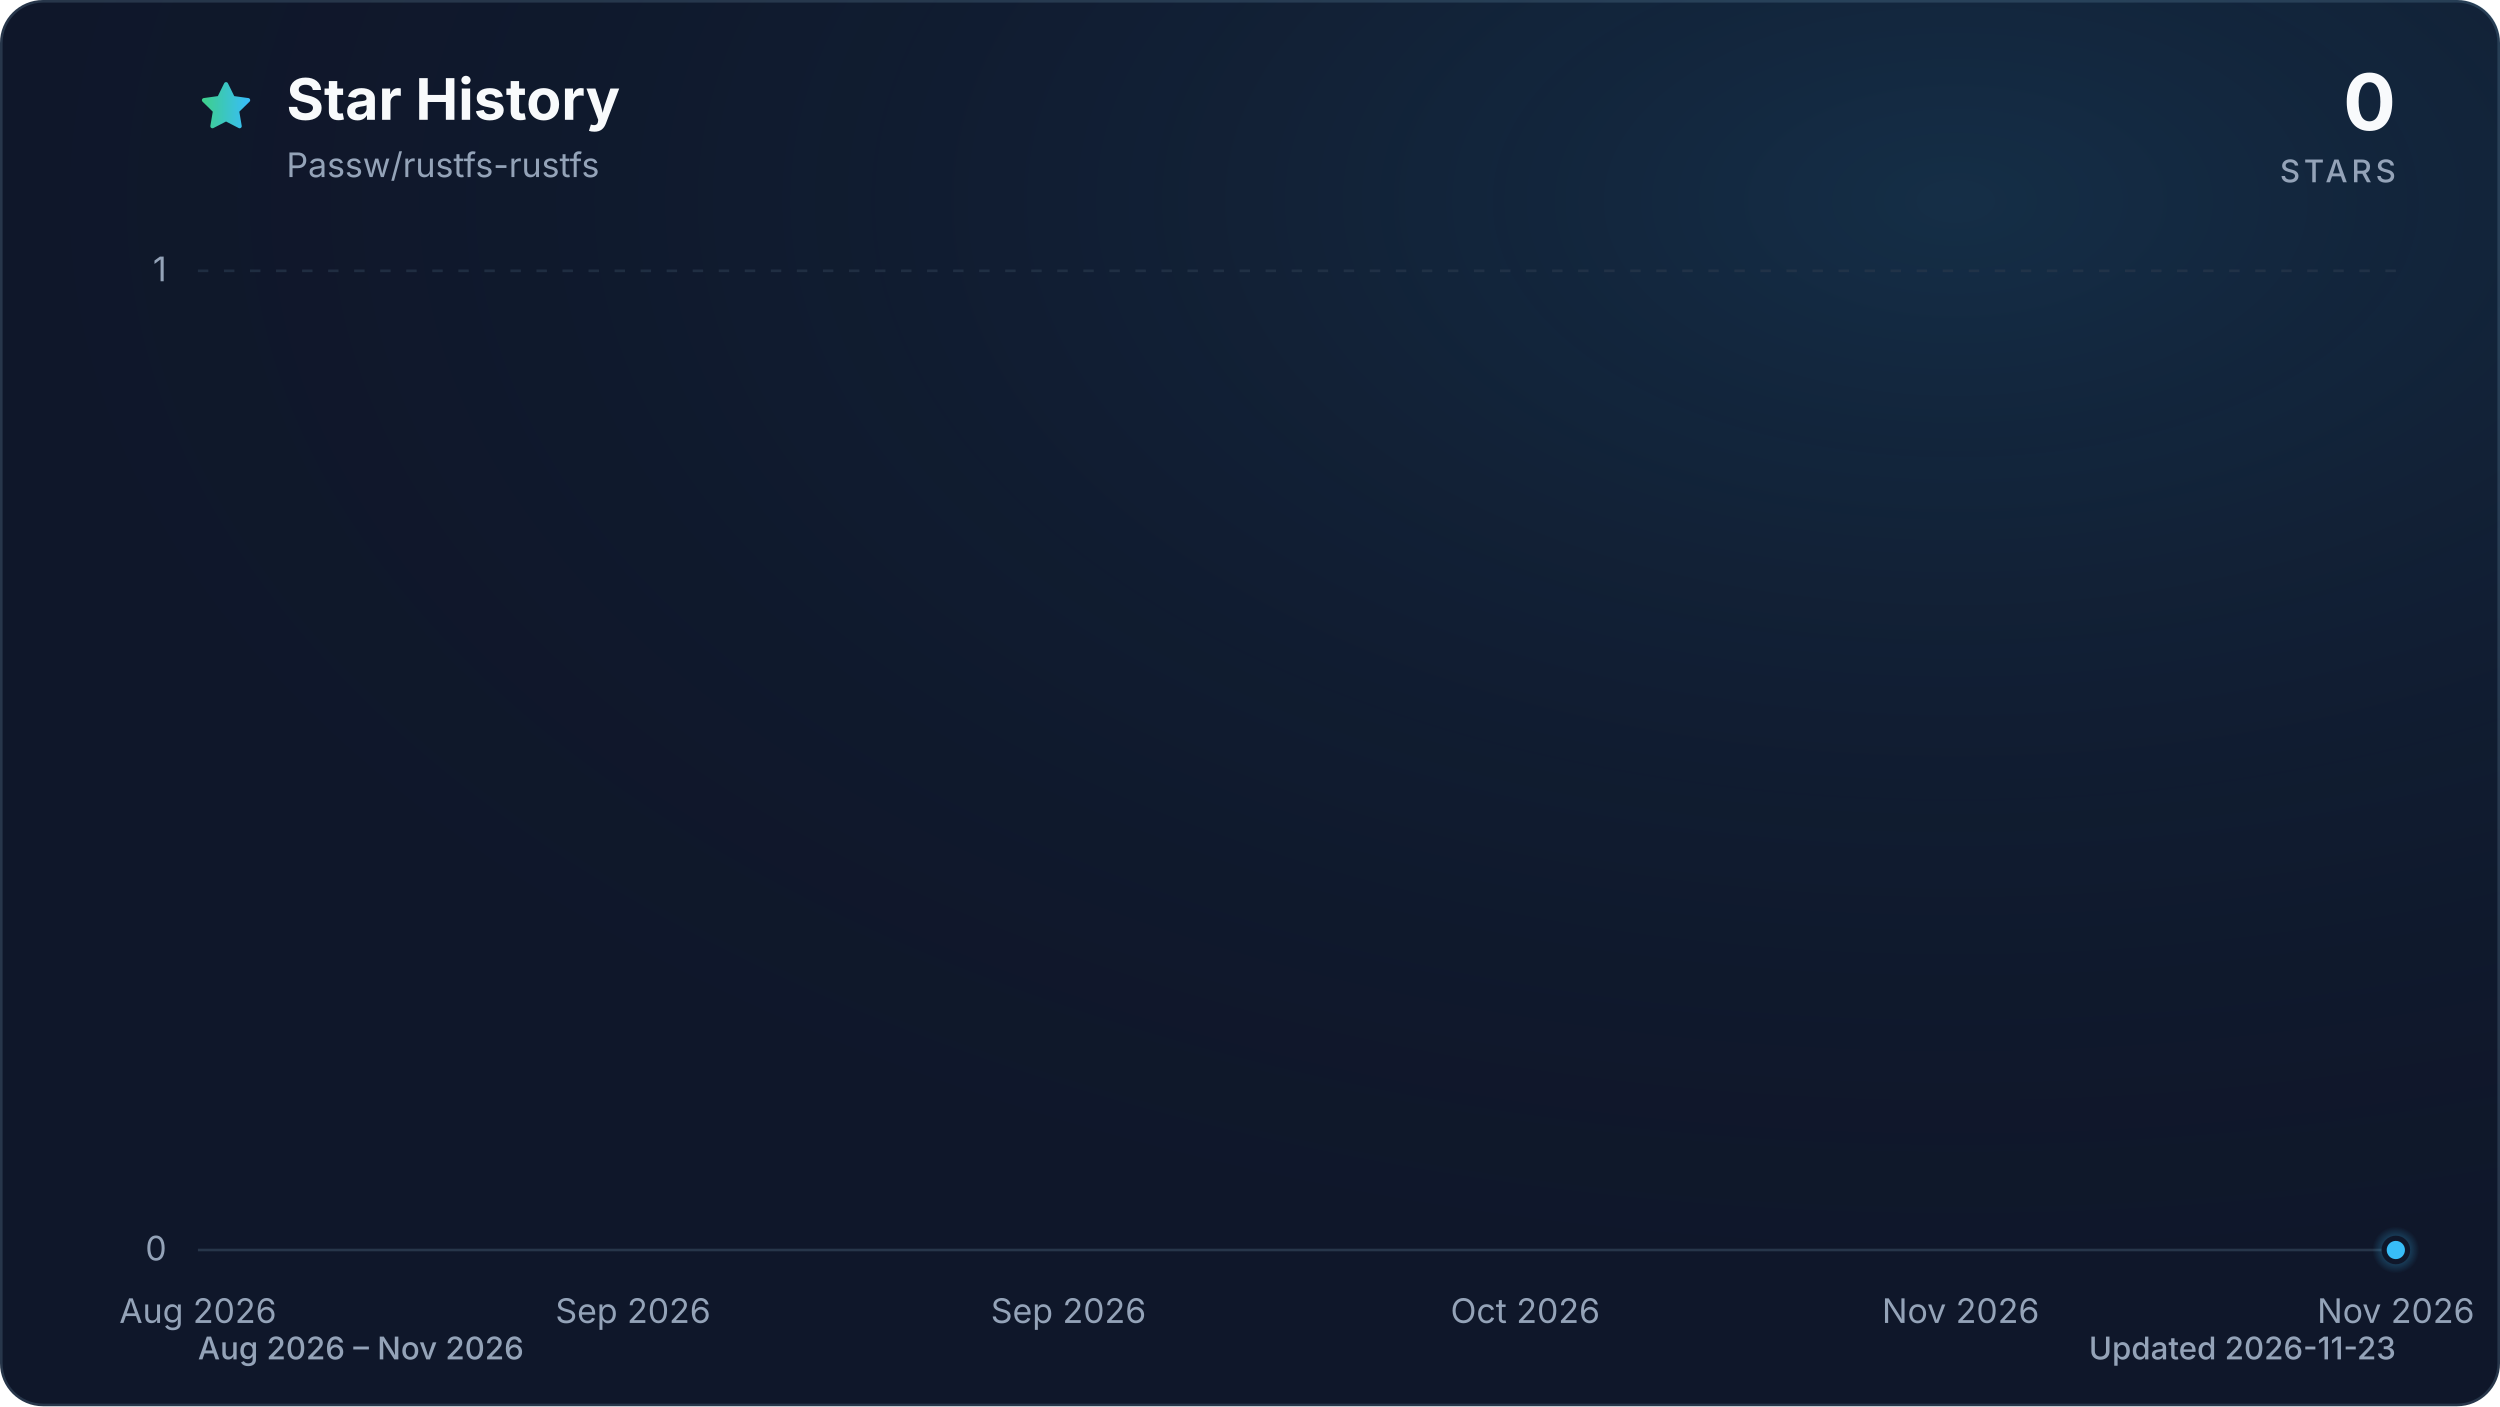
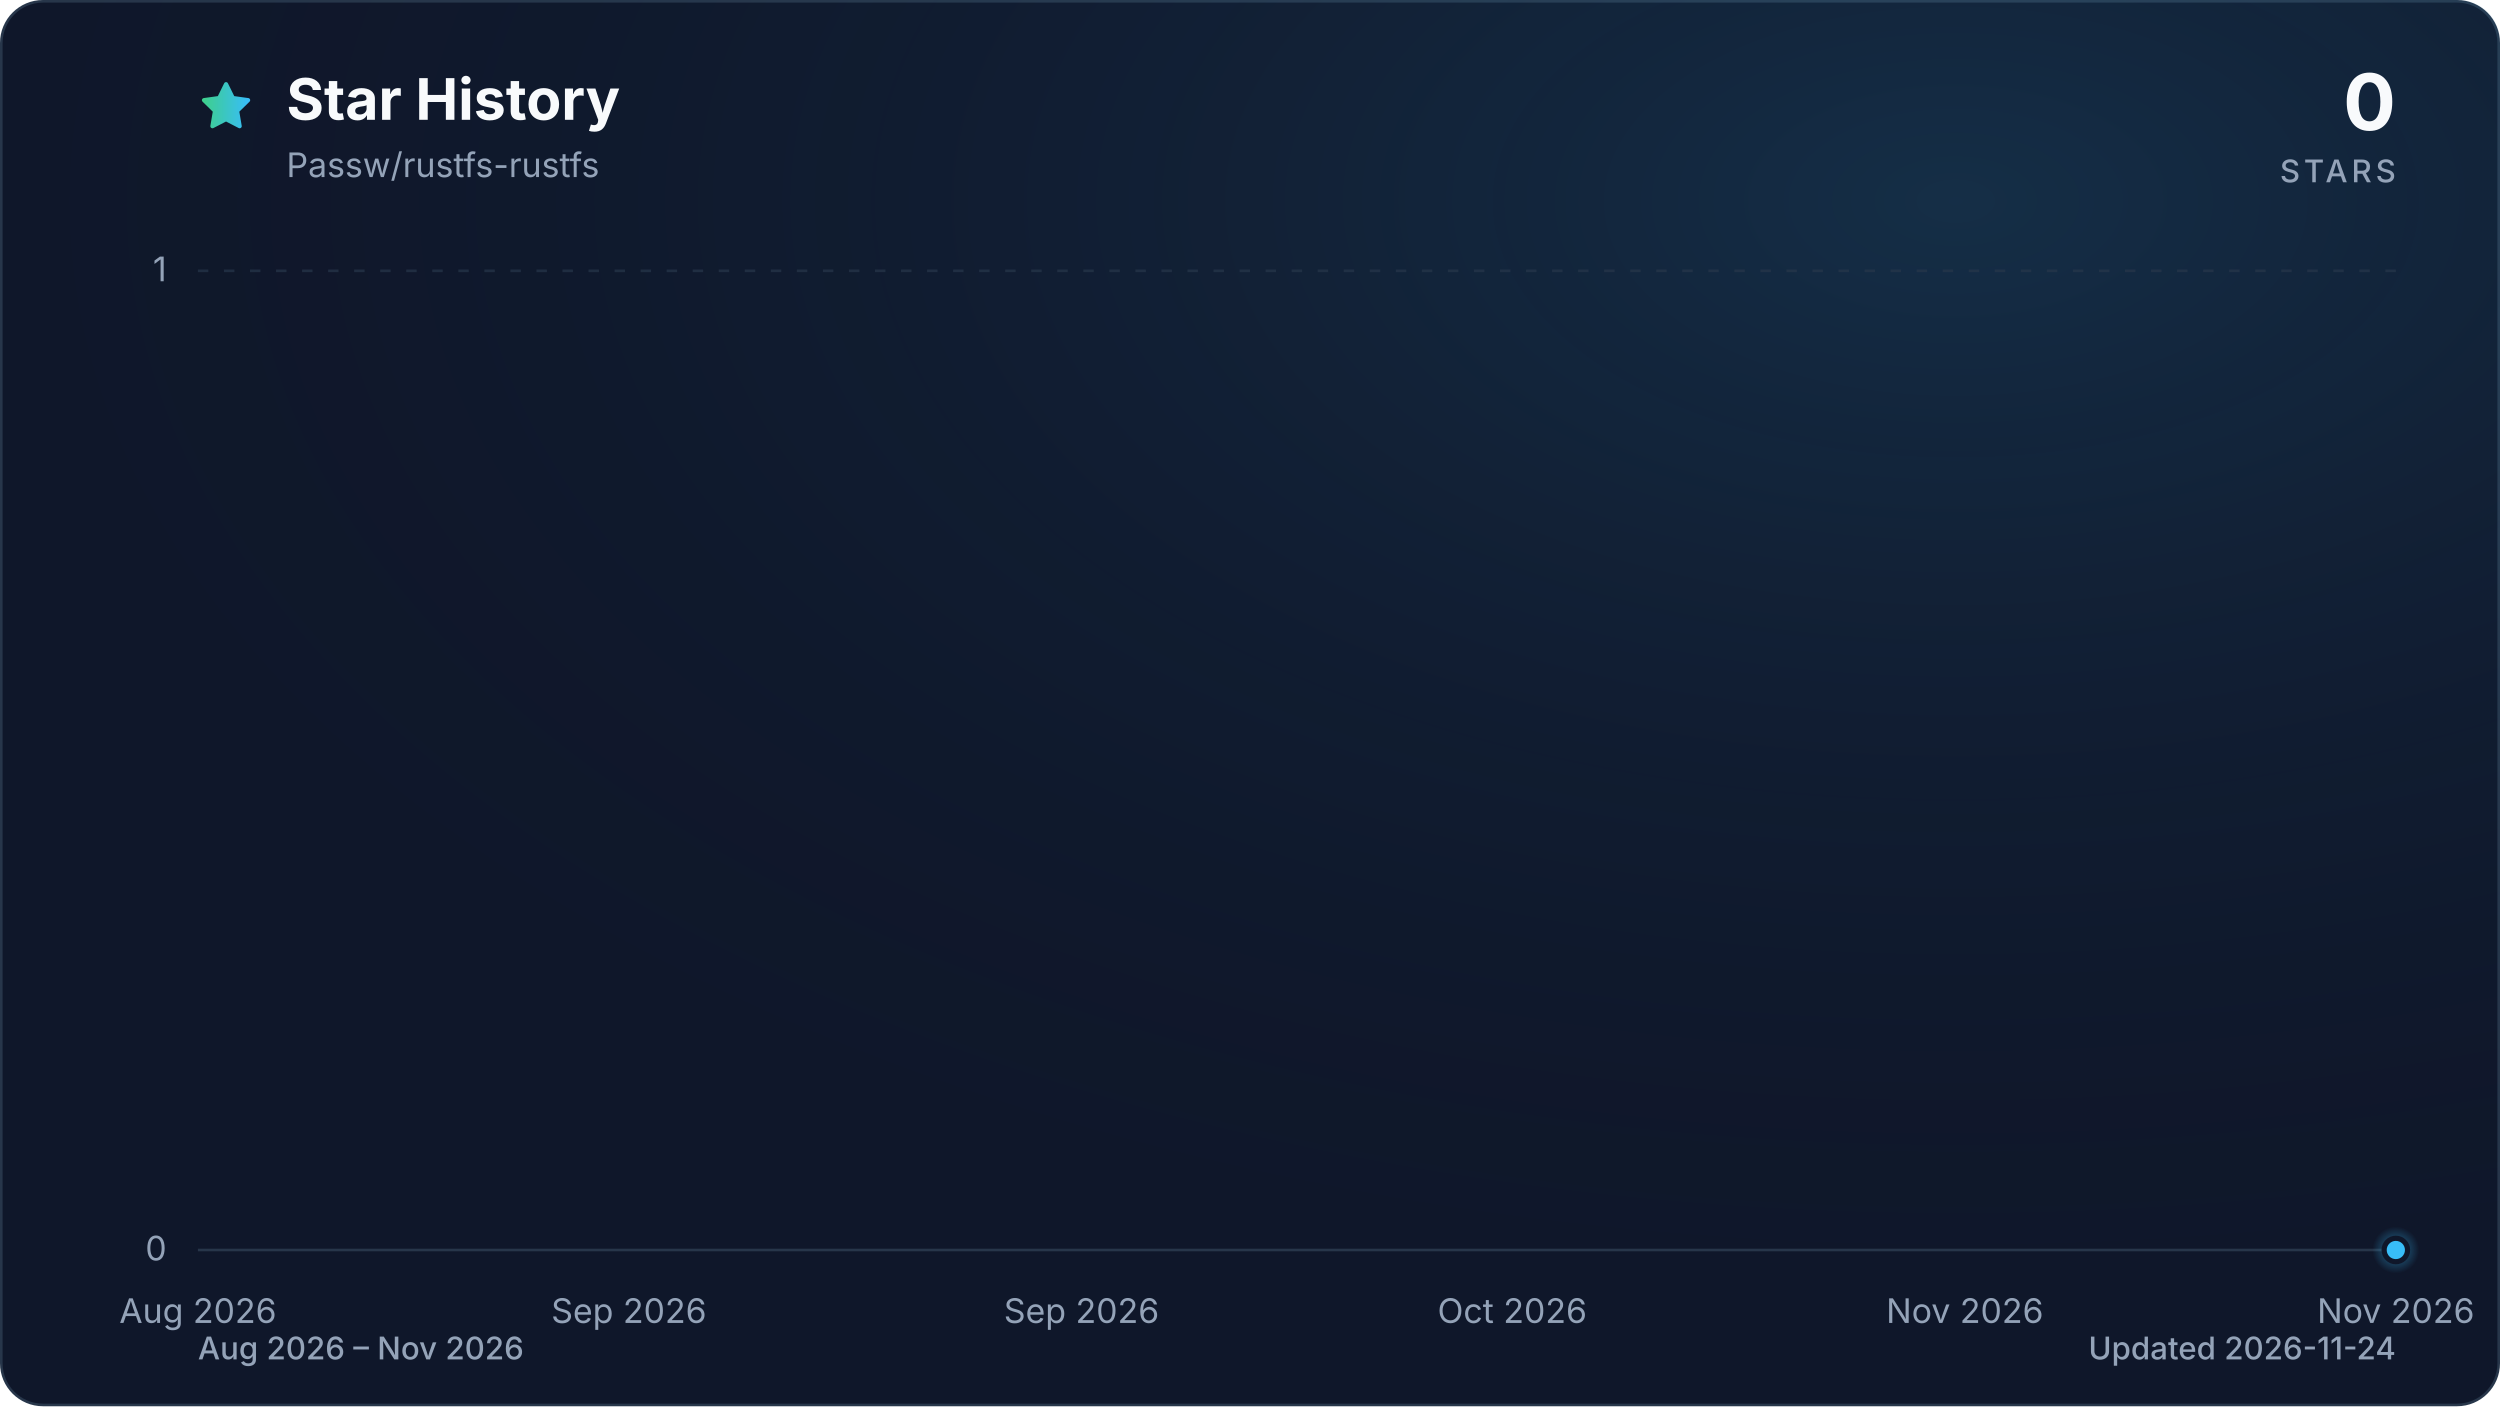
<svg xmlns="http://www.w3.org/2000/svg" viewBox="0 0 960 540" role="img" aria-labelledby="title description" data-style="gradient" data-variant="glow" data-animated="true">
  <defs>
    <linearGradient id="trend" x1="0" y1="0" x2="1" y2="0">
      <stop offset="0%" stop-color="#3ecf8e" />
      <stop offset="100%" stop-color="#38bdf8" />
    </linearGradient>
    <linearGradient id="area" x1="0" y1="0" x2="0" y2="1">
      <stop offset="0%" stop-color="#3ecf8e" stop-opacity="0.30" />
      <stop offset="55%" stop-color="#38bdf8" stop-opacity="0.10" />
      <stop offset="100%" stop-color="#38bdf8" stop-opacity="0.01" />
    </linearGradient>
    <radialGradient id="marker-halo" cx="50%" cy="50%" r="50%">
      <stop offset="0%" stop-color="#38bdf8" stop-opacity="0.55" />
      <stop offset="100%" stop-color="#38bdf8" stop-opacity="0" />
    </radialGradient>
    <radialGradient id="surface-glow" cx="78%" cy="14%" r="80%">
      <stop offset="0%" stop-color="#38bdf8" stop-opacity="0.14" />
      <stop offset="100%" stop-color="#0f172a" stop-opacity="0" />
    </radialGradient>
    <filter id="trend-glow" x="-20%" y="-20%" width="140%" height="140%">
      <feGaussianBlur stdDeviation="7" />
    </filter>
  </defs>
  <style>
.trend-enter{transform-box:fill-box;transform-origin:center;animation:trend-enter 520ms cubic-bezier(0.16,1,0.3,1)}
.marker-enter{transform-box:fill-box;transform-origin:center;animation:marker-enter 320ms cubic-bezier(0.16,1,0.3,1) 200ms both}
.marker-pulse{transform-box:fill-box;transform-origin:center;animation:marker-pulse 2.6s ease-out infinite}
@keyframes trend-enter{from{opacity:.35;transform:translateY(10px)}to{opacity:1;transform:translateY(0)}}
@keyframes marker-enter{from{opacity:0;transform:scale(.4)}to{opacity:1;transform:scale(1)}}
@keyframes marker-pulse{0%{opacity:.5;transform:scale(.7)}70%,100%{opacity:0;transform:scale(2.1)}}
@media (prefers-reduced-motion:reduce){.trend-enter,.marker-enter,.marker-pulse{animation:none!important}}
@media (prefers-reduced-motion:reduce){.marker-pulse{opacity:0}}
</style>
  <rect x="0.5" y="0.5" width="959" height="539" fill="#0f172a" stroke="#27364a" stroke-width="1" rx="16" />
  <rect width="960" height="540" fill="url(#surface-glow)" rx="16" />
  <path d="M12 2.6l2.9 5.9 6.5.9-4.7 4.6 1.1 6.5-5.8-3-5.8 3 1.1-6.5-4.7-4.6 6.5-.9L12 2.6Z" transform="translate(76 30) scale(.9)" fill="url(#trend)" stroke="url(#trend)" stroke-width="1.8" stroke-linejoin="round" aria-hidden="true" />
  <text x="110" y="46" fill="#f8fafc" font-family="ui-sans-serif, system-ui, -apple-system, BlinkMacSystemFont, 'Segoe UI', sans-serif" font-size="22" font-weight="700">Star History</text>
  <text x="110" y="68" fill="#94a3b8" font-family="ui-sans-serif, system-ui, -apple-system, BlinkMacSystemFont, 'Segoe UI', sans-serif" font-size="13">Passw/rustfs-rustfs</text>
  <text x="920" y="50" fill="#f8fafc" font-family="ui-sans-serif, system-ui, -apple-system, BlinkMacSystemFont, 'Segoe UI', sans-serif" font-size="30" font-weight="700" text-anchor="end">0</text>
  <text x="920" y="70" fill="#94a3b8" font-family="ui-sans-serif, system-ui, -apple-system, BlinkMacSystemFont, 'Segoe UI', sans-serif" font-size="12" font-weight="500" letter-spacing="1.5" text-anchor="end">STARS</text>
  <line x1="76" y1="480.0" x2="920" y2="480.0" stroke="#27364a" stroke-width="1" stroke-dasharray="0" opacity="1" />
  <text x="64" y="484.0" fill="#94a3b8" font-family="ui-sans-serif, system-ui, -apple-system, BlinkMacSystemFont, 'Segoe UI', sans-serif" font-size="13" text-anchor="end">0</text>
  <line x1="76" y1="104.0" x2="920" y2="104.0" stroke="#27364a" stroke-width="1" stroke-dasharray="4 6" opacity="0.7" />
  <text x="64" y="108.0" fill="#94a3b8" font-family="ui-sans-serif, system-ui, -apple-system, BlinkMacSystemFont, 'Segoe UI', sans-serif" font-size="13" text-anchor="end">1</text>
  <text x="76.0" y="508" fill="#94a3b8" font-family="ui-sans-serif, system-ui, -apple-system, BlinkMacSystemFont, 'Segoe UI', sans-serif" font-size="13" text-anchor="middle">Aug 2026</text>
-   <text x="243.1" y="508" fill="#94a3b8" font-family="ui-sans-serif, system-ui, -apple-system, BlinkMacSystemFont, 'Segoe UI', sans-serif" font-size="13" text-anchor="middle">Sep 2026</text>
-   <text x="410.3" y="508" fill="#94a3b8" font-family="ui-sans-serif, system-ui, -apple-system, BlinkMacSystemFont, 'Segoe UI', sans-serif" font-size="13" text-anchor="middle">Sep 2026</text>
-   <text x="585.7" y="508" fill="#94a3b8" font-family="ui-sans-serif, system-ui, -apple-system, BlinkMacSystemFont, 'Segoe UI', sans-serif" font-size="13" text-anchor="middle">Oct 2026</text>
-   <text x="752.9" y="508" fill="#94a3b8" font-family="ui-sans-serif, system-ui, -apple-system, BlinkMacSystemFont, 'Segoe UI', sans-serif" font-size="13" text-anchor="middle">Nov 2026</text>
+   <text x="241.5" y="508" fill="#94a3b8" font-family="ui-sans-serif, system-ui, -apple-system, BlinkMacSystemFont, 'Segoe UI', sans-serif" font-size="13" text-anchor="middle">Sep 2026</text>
+   <text x="415.3" y="508" fill="#94a3b8" font-family="ui-sans-serif, system-ui, -apple-system, BlinkMacSystemFont, 'Segoe UI', sans-serif" font-size="13" text-anchor="middle">Sep 2026</text>
+   <text x="580.7" y="508" fill="#94a3b8" font-family="ui-sans-serif, system-ui, -apple-system, BlinkMacSystemFont, 'Segoe UI', sans-serif" font-size="13" text-anchor="middle">Oct 2026</text>
+   <text x="754.5" y="508" fill="#94a3b8" font-family="ui-sans-serif, system-ui, -apple-system, BlinkMacSystemFont, 'Segoe UI', sans-serif" font-size="13" text-anchor="middle">Nov 2026</text>
  <text x="920.0" y="508" fill="#94a3b8" font-family="ui-sans-serif, system-ui, -apple-system, BlinkMacSystemFont, 'Segoe UI', sans-serif" font-size="13" text-anchor="middle">Nov 2026</text>
  <g class="trend-enter">
-     <path d="M 76.0 480.0 C 78.8 480.0, 81.6 480.0, 84.4 480.0 C 87.1 480.0, 89.9 480.0, 92.7 480.0 C 95.5 480.0, 98.3 480.0, 101.1 480.0 C 103.9 480.0, 106.6 480.0, 109.4 480.0 C 112.2 480.0, 115.0 480.0, 117.8 480.0 C 120.6 480.0, 123.4 480.0, 126.1 480.0 C 128.9 480.0, 131.7 480.0, 134.5 480.0 C 137.3 480.0, 140.1 480.0, 142.9 480.0 C 145.6 480.0, 148.4 480.0, 151.2 480.0 C 154.0 480.0, 156.8 480.0, 159.6 480.0 C 162.3 480.0, 165.1 480.0, 167.9 480.0 C 170.7 480.0, 173.5 480.0, 176.3 480.0 C 179.1 480.0, 181.8 480.0, 184.6 480.0 C 187.4 480.0, 190.2 480.0, 193.0 480.0 C 195.8 480.0, 198.6 480.0, 201.3 480.0 C 204.1 480.0, 206.9 480.0, 209.7 480.0 C 212.5 480.0, 215.3 480.0, 218.1 480.0 C 220.8 480.0, 223.6 480.0, 226.4 480.0 C 229.2 480.0, 232.0 480.0, 234.8 480.0 C 237.6 480.0, 240.3 480.0, 243.1 480.0 C 245.9 480.0, 248.7 480.0, 251.5 480.0 C 254.3 480.0, 257.1 480.0, 259.8 480.0 C 262.6 480.0, 265.4 480.0, 268.2 480.0 C 271.0 480.0, 273.8 480.0, 276.6 480.0 C 279.3 480.0, 282.1 480.0, 284.9 480.0 C 287.7 480.0, 290.5 480.0, 293.3 480.0 C 296.1 480.0, 298.8 480.0, 301.6 480.0 C 304.4 480.0, 307.2 480.0, 310.0 480.0 C 312.8 480.0, 315.6 480.0, 318.3 480.0 C 321.1 480.0, 323.9 480.0, 326.7 480.0 C 329.5 480.0, 332.3 480.0, 335.0 480.0 C 337.8 480.0, 340.6 480.0, 343.4 480.0 C 346.2 480.0, 349.0 480.0, 351.8 480.0 C 354.5 480.0, 357.3 480.0, 360.1 480.0 C 362.9 480.0, 365.7 480.0, 368.5 480.0 C 371.3 480.0, 374.0 480.0, 376.8 480.0 C 379.6 480.0, 382.4 480.0, 385.2 480.0 C 388.0 480.0, 390.8 480.0, 393.5 480.0 C 396.3 480.0, 399.1 480.0, 401.9 480.0 C 404.7 480.0, 407.5 480.0, 410.3 480.0 C 413.0 480.0, 415.8 480.0, 418.6 480.0 C 421.4 480.0, 424.2 480.0, 427.0 480.0 C 429.8 480.0, 432.5 480.0, 435.3 480.0 C 438.1 480.0, 440.9 480.0, 443.7 480.0 C 446.5 480.0, 449.3 480.0, 452.0 480.0 C 454.8 480.0, 457.6 480.0, 460.4 480.0 C 463.2 480.0, 466.0 480.0, 468.8 480.0 C 471.5 480.0, 474.3 480.0, 477.1 480.0 C 479.9 480.0, 482.7 480.0, 485.5 480.0 C 488.3 480.0, 491.0 480.0, 493.8 480.0 C 496.6 480.0, 499.4 480.0, 502.2 480.0 C 505.0 480.0, 507.7 480.0, 510.5 480.0 C 513.3 480.0, 516.1 480.0, 518.9 480.0 C 521.7 480.0, 524.5 480.0, 527.2 480.0 C 530.0 480.0, 532.8 480.0, 535.6 480.0 C 538.4 480.0, 541.2 480.0, 544.0 480.0 C 546.7 480.0, 549.5 480.0, 552.3 480.0 C 555.1 480.0, 557.9 480.0, 560.7 480.0 C 563.5 480.0, 566.2 480.0, 569.0 480.0 C 571.8 480.0, 574.6 480.0, 577.4 480.0 C 580.2 480.0, 583.0 480.0, 585.7 480.0 C 588.5 480.0, 591.3 480.0, 594.1 480.0 C 596.9 480.0, 599.7 480.0, 602.5 480.0 C 605.2 480.0, 608.0 480.0, 610.8 480.0 C 613.6 480.0, 616.4 480.0, 619.2 480.0 C 622.0 480.0, 624.7 480.0, 627.5 480.0 C 630.3 480.0, 633.1 480.0, 635.9 480.0 C 638.7 480.0, 641.5 480.0, 644.2 480.0 C 647.0 480.0, 649.8 480.0, 652.6 480.0 C 655.4 480.0, 658.2 480.0, 661.0 480.0 C 663.7 480.0, 666.5 480.0, 669.3 480.0 C 672.1 480.0, 674.9 480.0, 677.7 480.0 C 680.4 480.0, 683.2 480.0, 686.0 480.0 C 688.8 480.0, 691.6 480.0, 694.4 480.0 C 697.2 480.0, 699.9 480.0, 702.7 480.0 C 705.5 480.0, 708.3 480.0, 711.1 480.0 C 713.9 480.0, 716.7 480.0, 719.4 480.0 C 722.2 480.0, 725.0 480.0, 727.8 480.0 C 730.6 480.0, 733.4 480.0, 736.2 480.0 C 738.9 480.0, 741.7 480.0, 744.5 480.0 C 747.3 480.0, 750.1 480.0, 752.9 480.0 C 755.7 480.0, 758.4 480.0, 761.2 480.0 C 764.0 480.0, 766.8 480.0, 769.6 480.0 C 772.4 480.0, 775.2 480.0, 777.9 480.0 C 780.7 480.0, 783.5 480.0, 786.3 480.0 C 789.1 480.0, 791.9 480.0, 794.7 480.0 C 797.4 480.0, 800.2 480.0, 803.0 480.0 C 805.8 480.0, 808.6 480.0, 811.4 480.0 C 814.2 480.0, 816.9 480.0, 819.7 480.0 C 822.5 480.0, 825.3 480.0, 828.1 480.0 C 830.9 480.0, 833.7 480.0, 836.4 480.0 C 839.2 480.0, 842.0 480.0, 844.8 480.0 C 847.6 480.0, 850.4 480.0, 853.1 480.0 C 855.9 480.0, 858.7 480.0, 861.5 480.0 C 864.3 480.0, 867.1 480.0, 869.9 480.0 C 872.6 480.0, 875.4 480.0, 878.2 480.0 C 881.0 480.0, 883.8 480.0, 886.6 480.0 C 889.4 480.0, 892.1 480.0, 894.9 480.0 C 897.7 480.0, 900.5 480.0, 903.3 480.0 C 906.1 480.0, 908.9 480.0, 911.6 480.0 C 914.4 480.0, 917.2 480.0, 920.0 480.0 L 920.0 480.0 L 76.0 480.0 Z" fill="url(#area)" />
-     <path d="M 76.0 480.0 C 78.8 480.0, 81.6 480.0, 84.4 480.0 C 87.1 480.0, 89.9 480.0, 92.7 480.0 C 95.5 480.0, 98.3 480.0, 101.1 480.0 C 103.9 480.0, 106.6 480.0, 109.4 480.0 C 112.2 480.0, 115.0 480.0, 117.8 480.0 C 120.6 480.0, 123.4 480.0, 126.1 480.0 C 128.9 480.0, 131.7 480.0, 134.5 480.0 C 137.3 480.0, 140.1 480.0, 142.9 480.0 C 145.6 480.0, 148.4 480.0, 151.2 480.0 C 154.0 480.0, 156.8 480.0, 159.6 480.0 C 162.3 480.0, 165.1 480.0, 167.9 480.0 C 170.7 480.0, 173.5 480.0, 176.3 480.0 C 179.1 480.0, 181.8 480.0, 184.6 480.0 C 187.4 480.0, 190.2 480.0, 193.0 480.0 C 195.8 480.0, 198.6 480.0, 201.3 480.0 C 204.1 480.0, 206.9 480.0, 209.7 480.0 C 212.5 480.0, 215.3 480.0, 218.1 480.0 C 220.8 480.0, 223.6 480.0, 226.4 480.0 C 229.2 480.0, 232.0 480.0, 234.8 480.0 C 237.6 480.0, 240.3 480.0, 243.1 480.0 C 245.9 480.0, 248.7 480.0, 251.5 480.0 C 254.3 480.0, 257.1 480.0, 259.8 480.0 C 262.6 480.0, 265.4 480.0, 268.2 480.0 C 271.0 480.0, 273.8 480.0, 276.6 480.0 C 279.3 480.0, 282.1 480.0, 284.9 480.0 C 287.7 480.0, 290.5 480.0, 293.3 480.0 C 296.1 480.0, 298.8 480.0, 301.6 480.0 C 304.4 480.0, 307.2 480.0, 310.0 480.0 C 312.8 480.0, 315.6 480.0, 318.3 480.0 C 321.1 480.0, 323.9 480.0, 326.7 480.0 C 329.5 480.0, 332.3 480.0, 335.0 480.0 C 337.8 480.0, 340.6 480.0, 343.4 480.0 C 346.2 480.0, 349.0 480.0, 351.8 480.0 C 354.5 480.0, 357.3 480.0, 360.1 480.0 C 362.9 480.0, 365.7 480.0, 368.5 480.0 C 371.3 480.0, 374.0 480.0, 376.8 480.0 C 379.6 480.0, 382.4 480.0, 385.2 480.0 C 388.0 480.0, 390.8 480.0, 393.5 480.0 C 396.3 480.0, 399.1 480.0, 401.9 480.0 C 404.7 480.0, 407.5 480.0, 410.3 480.0 C 413.0 480.0, 415.8 480.0, 418.6 480.0 C 421.4 480.0, 424.2 480.0, 427.0 480.0 C 429.8 480.0, 432.5 480.0, 435.3 480.0 C 438.1 480.0, 440.9 480.0, 443.7 480.0 C 446.5 480.0, 449.3 480.0, 452.0 480.0 C 454.8 480.0, 457.6 480.0, 460.4 480.0 C 463.2 480.0, 466.0 480.0, 468.8 480.0 C 471.5 480.0, 474.3 480.0, 477.1 480.0 C 479.9 480.0, 482.7 480.0, 485.5 480.0 C 488.3 480.0, 491.0 480.0, 493.8 480.0 C 496.6 480.0, 499.4 480.0, 502.2 480.0 C 505.0 480.0, 507.7 480.0, 510.5 480.0 C 513.3 480.0, 516.1 480.0, 518.9 480.0 C 521.7 480.0, 524.5 480.0, 527.2 480.0 C 530.0 480.0, 532.8 480.0, 535.6 480.0 C 538.4 480.0, 541.2 480.0, 544.0 480.0 C 546.7 480.0, 549.5 480.0, 552.3 480.0 C 555.1 480.0, 557.9 480.0, 560.7 480.0 C 563.5 480.0, 566.2 480.0, 569.0 480.0 C 571.8 480.0, 574.6 480.0, 577.4 480.0 C 580.2 480.0, 583.0 480.0, 585.7 480.0 C 588.5 480.0, 591.3 480.0, 594.1 480.0 C 596.9 480.0, 599.7 480.0, 602.5 480.0 C 605.2 480.0, 608.0 480.0, 610.8 480.0 C 613.6 480.0, 616.4 480.0, 619.2 480.0 C 622.0 480.0, 624.7 480.0, 627.5 480.0 C 630.3 480.0, 633.1 480.0, 635.9 480.0 C 638.7 480.0, 641.5 480.0, 644.2 480.0 C 647.0 480.0, 649.8 480.0, 652.6 480.0 C 655.4 480.0, 658.2 480.0, 661.0 480.0 C 663.7 480.0, 666.5 480.0, 669.3 480.0 C 672.1 480.0, 674.9 480.0, 677.7 480.0 C 680.4 480.0, 683.2 480.0, 686.0 480.0 C 688.8 480.0, 691.6 480.0, 694.4 480.0 C 697.2 480.0, 699.9 480.0, 702.7 480.0 C 705.5 480.0, 708.3 480.0, 711.1 480.0 C 713.9 480.0, 716.7 480.0, 719.4 480.0 C 722.2 480.0, 725.0 480.0, 727.8 480.0 C 730.6 480.0, 733.4 480.0, 736.2 480.0 C 738.9 480.0, 741.7 480.0, 744.5 480.0 C 747.3 480.0, 750.1 480.0, 752.9 480.0 C 755.7 480.0, 758.4 480.0, 761.2 480.0 C 764.0 480.0, 766.8 480.0, 769.6 480.0 C 772.4 480.0, 775.2 480.0, 777.9 480.0 C 780.7 480.0, 783.5 480.0, 786.3 480.0 C 789.1 480.0, 791.9 480.0, 794.7 480.0 C 797.4 480.0, 800.2 480.0, 803.0 480.0 C 805.8 480.0, 808.6 480.0, 811.4 480.0 C 814.2 480.0, 816.9 480.0, 819.7 480.0 C 822.5 480.0, 825.3 480.0, 828.1 480.0 C 830.9 480.0, 833.7 480.0, 836.4 480.0 C 839.2 480.0, 842.0 480.0, 844.8 480.0 C 847.6 480.0, 850.4 480.0, 853.1 480.0 C 855.9 480.0, 858.7 480.0, 861.5 480.0 C 864.3 480.0, 867.1 480.0, 869.9 480.0 C 872.6 480.0, 875.4 480.0, 878.2 480.0 C 881.0 480.0, 883.8 480.0, 886.6 480.0 C 889.4 480.0, 892.1 480.0, 894.9 480.0 C 897.7 480.0, 900.5 480.0, 903.3 480.0 C 906.1 480.0, 908.9 480.0, 911.6 480.0 C 914.4 480.0, 917.2 480.0, 920.0 480.0" fill="none" stroke="url(#trend)" stroke-width="12" stroke-linecap="round" stroke-linejoin="round" opacity="0.16" filter="url(#trend-glow)" />
-     <path d="M 76.0 480.0 C 78.8 480.0, 81.6 480.0, 84.4 480.0 C 87.1 480.0, 89.9 480.0, 92.7 480.0 C 95.5 480.0, 98.3 480.0, 101.1 480.0 C 103.9 480.0, 106.6 480.0, 109.4 480.0 C 112.2 480.0, 115.0 480.0, 117.8 480.0 C 120.6 480.0, 123.4 480.0, 126.1 480.0 C 128.9 480.0, 131.7 480.0, 134.5 480.0 C 137.3 480.0, 140.1 480.0, 142.9 480.0 C 145.6 480.0, 148.4 480.0, 151.2 480.0 C 154.0 480.0, 156.8 480.0, 159.6 480.0 C 162.3 480.0, 165.1 480.0, 167.9 480.0 C 170.7 480.0, 173.5 480.0, 176.3 480.0 C 179.1 480.0, 181.8 480.0, 184.6 480.0 C 187.4 480.0, 190.2 480.0, 193.0 480.0 C 195.8 480.0, 198.6 480.0, 201.3 480.0 C 204.1 480.0, 206.9 480.0, 209.7 480.0 C 212.5 480.0, 215.3 480.0, 218.1 480.0 C 220.8 480.0, 223.6 480.0, 226.4 480.0 C 229.2 480.0, 232.0 480.0, 234.8 480.0 C 237.6 480.0, 240.3 480.0, 243.1 480.0 C 245.9 480.0, 248.7 480.0, 251.5 480.0 C 254.3 480.0, 257.1 480.0, 259.8 480.0 C 262.6 480.0, 265.4 480.0, 268.2 480.0 C 271.0 480.0, 273.8 480.0, 276.6 480.0 C 279.3 480.0, 282.1 480.0, 284.9 480.0 C 287.7 480.0, 290.5 480.0, 293.3 480.0 C 296.1 480.0, 298.8 480.0, 301.6 480.0 C 304.4 480.0, 307.2 480.0, 310.0 480.0 C 312.8 480.0, 315.6 480.0, 318.3 480.0 C 321.1 480.0, 323.9 480.0, 326.7 480.0 C 329.5 480.0, 332.3 480.0, 335.0 480.0 C 337.8 480.0, 340.6 480.0, 343.4 480.0 C 346.2 480.0, 349.0 480.0, 351.8 480.0 C 354.5 480.0, 357.3 480.0, 360.1 480.0 C 362.9 480.0, 365.7 480.0, 368.5 480.0 C 371.3 480.0, 374.0 480.0, 376.8 480.0 C 379.6 480.0, 382.4 480.0, 385.2 480.0 C 388.0 480.0, 390.8 480.0, 393.5 480.0 C 396.3 480.0, 399.1 480.0, 401.9 480.0 C 404.7 480.0, 407.5 480.0, 410.3 480.0 C 413.0 480.0, 415.8 480.0, 418.6 480.0 C 421.4 480.0, 424.2 480.0, 427.0 480.0 C 429.8 480.0, 432.5 480.0, 435.3 480.0 C 438.1 480.0, 440.9 480.0, 443.7 480.0 C 446.5 480.0, 449.3 480.0, 452.0 480.0 C 454.8 480.0, 457.6 480.0, 460.4 480.0 C 463.2 480.0, 466.0 480.0, 468.8 480.0 C 471.5 480.0, 474.3 480.0, 477.1 480.0 C 479.9 480.0, 482.7 480.0, 485.5 480.0 C 488.3 480.0, 491.0 480.0, 493.8 480.0 C 496.6 480.0, 499.4 480.0, 502.2 480.0 C 505.0 480.0, 507.7 480.0, 510.5 480.0 C 513.3 480.0, 516.1 480.0, 518.9 480.0 C 521.7 480.0, 524.5 480.0, 527.2 480.0 C 530.0 480.0, 532.8 480.0, 535.6 480.0 C 538.4 480.0, 541.2 480.0, 544.0 480.0 C 546.7 480.0, 549.5 480.0, 552.3 480.0 C 555.1 480.0, 557.9 480.0, 560.7 480.0 C 563.5 480.0, 566.2 480.0, 569.0 480.0 C 571.8 480.0, 574.6 480.0, 577.4 480.0 C 580.2 480.0, 583.0 480.0, 585.7 480.0 C 588.5 480.0, 591.3 480.0, 594.1 480.0 C 596.9 480.0, 599.7 480.0, 602.5 480.0 C 605.2 480.0, 608.0 480.0, 610.8 480.0 C 613.6 480.0, 616.4 480.0, 619.2 480.0 C 622.0 480.0, 624.7 480.0, 627.5 480.0 C 630.3 480.0, 633.1 480.0, 635.9 480.0 C 638.7 480.0, 641.5 480.0, 644.2 480.0 C 647.0 480.0, 649.8 480.0, 652.6 480.0 C 655.4 480.0, 658.2 480.0, 661.0 480.0 C 663.7 480.0, 666.5 480.0, 669.3 480.0 C 672.1 480.0, 674.9 480.0, 677.7 480.0 C 680.4 480.0, 683.2 480.0, 686.0 480.0 C 688.8 480.0, 691.6 480.0, 694.4 480.0 C 697.2 480.0, 699.9 480.0, 702.7 480.0 C 705.5 480.0, 708.3 480.0, 711.1 480.0 C 713.9 480.0, 716.7 480.0, 719.4 480.0 C 722.2 480.0, 725.0 480.0, 727.8 480.0 C 730.6 480.0, 733.4 480.0, 736.2 480.0 C 738.9 480.0, 741.7 480.0, 744.5 480.0 C 747.3 480.0, 750.1 480.0, 752.9 480.0 C 755.7 480.0, 758.4 480.0, 761.2 480.0 C 764.0 480.0, 766.8 480.0, 769.6 480.0 C 772.4 480.0, 775.2 480.0, 777.9 480.0 C 780.7 480.0, 783.5 480.0, 786.3 480.0 C 789.1 480.0, 791.9 480.0, 794.7 480.0 C 797.4 480.0, 800.2 480.0, 803.0 480.0 C 805.8 480.0, 808.6 480.0, 811.4 480.0 C 814.2 480.0, 816.9 480.0, 819.7 480.0 C 822.5 480.0, 825.3 480.0, 828.1 480.0 C 830.9 480.0, 833.7 480.0, 836.4 480.0 C 839.2 480.0, 842.0 480.0, 844.8 480.0 C 847.6 480.0, 850.4 480.0, 853.1 480.0 C 855.9 480.0, 858.7 480.0, 861.5 480.0 C 864.3 480.0, 867.1 480.0, 869.9 480.0 C 872.6 480.0, 875.4 480.0, 878.2 480.0 C 881.0 480.0, 883.8 480.0, 886.6 480.0 C 889.4 480.0, 892.1 480.0, 894.9 480.0 C 897.7 480.0, 900.5 480.0, 903.3 480.0 C 906.1 480.0, 908.9 480.0, 911.6 480.0 C 914.4 480.0, 917.2 480.0, 920.0 480.0" fill="none" stroke="url(#trend)" stroke-width="3" stroke-linecap="round" stroke-linejoin="round" />
+     <path d="M 76.0 480.0 C 78.8 480.0, 81.5 480.0, 84.3 480.0 C 87.0 480.0, 89.8 480.0, 92.5 480.0 C 95.3 480.0, 98.1 480.0, 100.8 480.0 C 103.6 480.0, 106.3 480.0, 109.1 480.0 C 111.9 480.0, 114.6 480.0, 117.4 480.0 C 120.1 480.0, 122.9 480.0, 125.6 480.0 C 128.4 480.0, 131.2 480.0, 133.9 480.0 C 136.7 480.0, 139.4 480.0, 142.2 480.0 C 145.0 480.0, 147.7 480.0, 150.5 480.0 C 153.2 480.0, 156.0 480.0, 158.7 480.0 C 161.5 480.0, 164.3 480.0, 167.0 480.0 C 169.8 480.0, 172.5 480.0, 175.3 480.0 C 178.1 480.0, 180.8 480.0, 183.6 480.0 C 186.3 480.0, 189.1 480.0, 191.8 480.0 C 194.6 480.0, 197.4 480.0, 200.1 480.0 C 202.9 480.0, 205.6 480.0, 208.4 480.0 C 211.2 480.0, 213.9 480.0, 216.7 480.0 C 219.4 480.0, 222.2 480.0, 224.9 480.0 C 227.7 480.0, 230.5 480.0, 233.2 480.0 C 236.0 480.0, 238.7 480.0, 241.5 480.0 C 244.2 480.0, 247.0 480.0, 249.8 480.0 C 252.5 480.0, 255.3 480.0, 258.0 480.0 C 260.8 480.0, 263.6 480.0, 266.3 480.0 C 269.1 480.0, 271.8 480.0, 274.6 480.0 C 277.3 480.0, 280.1 480.0, 282.9 480.0 C 285.6 480.0, 288.4 480.0, 291.1 480.0 C 293.9 480.0, 296.7 480.0, 299.4 480.0 C 302.2 480.0, 304.9 480.0, 307.7 480.0 C 310.4 480.0, 313.2 480.0, 316.0 480.0 C 318.7 480.0, 321.5 480.0, 324.2 480.0 C 327.0 480.0, 329.8 480.0, 332.5 480.0 C 335.3 480.0, 338.0 480.0, 340.8 480.0 C 343.5 480.0, 346.3 480.0, 349.1 480.0 C 351.8 480.0, 354.6 480.0, 357.3 480.0 C 360.1 480.0, 362.8 480.0, 365.6 480.0 C 368.4 480.0, 371.1 480.0, 373.9 480.0 C 376.6 480.0, 379.4 480.0, 382.2 480.0 C 384.9 480.0, 387.7 480.0, 390.4 480.0 C 393.2 480.0, 395.9 480.0, 398.7 480.0 C 401.5 480.0, 404.2 480.0, 407.0 480.0 C 409.7 480.0, 412.5 480.0, 415.3 480.0 C 418.0 480.0, 420.8 480.0, 423.5 480.0 C 426.3 480.0, 429.0 480.0, 431.8 480.0 C 434.6 480.0, 437.3 480.0, 440.1 480.0 C 442.8 480.0, 445.6 480.0, 448.4 480.0 C 451.1 480.0, 453.9 480.0, 456.6 480.0 C 459.4 480.0, 462.1 480.0, 464.9 480.0 C 467.7 480.0, 470.4 480.0, 473.2 480.0 C 475.9 480.0, 478.7 480.0, 481.5 480.0 C 484.2 480.0, 487.0 480.0, 489.7 480.0 C 492.5 480.0, 495.2 480.0, 498.0 480.0 C 500.8 480.0, 503.5 480.0, 506.3 480.0 C 509.0 480.0, 511.8 480.0, 514.5 480.0 C 517.3 480.0, 520.1 480.0, 522.8 480.0 C 525.6 480.0, 528.3 480.0, 531.1 480.0 C 533.9 480.0, 536.6 480.0, 539.4 480.0 C 542.1 480.0, 544.9 480.0, 547.6 480.0 C 550.4 480.0, 553.2 480.0, 555.9 480.0 C 558.7 480.0, 561.4 480.0, 564.2 480.0 C 567.0 480.0, 569.7 480.0, 572.5 480.0 C 575.2 480.0, 578.0 480.0, 580.7 480.0 C 583.5 480.0, 586.3 480.0, 589.0 480.0 C 591.8 480.0, 594.5 480.0, 597.3 480.0 C 600.1 480.0, 602.8 480.0, 605.6 480.0 C 608.3 480.0, 611.1 480.0, 613.8 480.0 C 616.6 480.0, 619.4 480.0, 622.1 480.0 C 624.9 480.0, 627.6 480.0, 630.4 480.0 C 633.2 480.0, 635.9 480.0, 638.7 480.0 C 641.4 480.0, 644.2 480.0, 646.9 480.0 C 649.7 480.0, 652.5 480.0, 655.2 480.0 C 658.0 480.0, 660.7 480.0, 663.5 480.0 C 666.2 480.0, 669.0 480.0, 671.8 480.0 C 674.5 480.0, 677.3 480.0, 680.0 480.0 C 682.8 480.0, 685.6 480.0, 688.3 480.0 C 691.1 480.0, 693.8 480.0, 696.6 480.0 C 699.3 480.0, 702.1 480.0, 704.9 480.0 C 707.6 480.0, 710.4 480.0, 713.1 480.0 C 715.9 480.0, 718.7 480.0, 721.4 480.0 C 724.2 480.0, 726.9 480.0, 729.7 480.0 C 732.4 480.0, 735.2 480.0, 738.0 480.0 C 740.7 480.0, 743.5 480.0, 746.2 480.0 C 749.0 480.0, 751.8 480.0, 754.5 480.0 C 757.3 480.0, 760.0 480.0, 762.8 480.0 C 765.5 480.0, 768.3 480.0, 771.1 480.0 C 773.8 480.0, 776.6 480.0, 779.3 480.0 C 782.1 480.0, 784.8 480.0, 787.6 480.0 C 790.4 480.0, 793.1 480.0, 795.9 480.0 C 798.6 480.0, 801.4 480.0, 804.2 480.0 C 806.9 480.0, 809.7 480.0, 812.4 480.0 C 815.2 480.0, 817.9 480.0, 820.7 480.0 C 823.5 480.0, 826.2 480.0, 829.0 480.0 C 831.7 480.0, 834.5 480.0, 837.3 480.0 C 840.0 480.0, 842.8 480.0, 845.5 480.0 C 848.3 480.0, 851.0 480.0, 853.8 480.0 C 856.6 480.0, 859.3 480.0, 862.1 480.0 C 864.8 480.0, 867.6 480.0, 870.4 480.0 C 873.1 480.0, 875.9 480.0, 878.6 480.0 C 881.4 480.0, 884.1 480.0, 886.9 480.0 C 889.7 480.0, 892.4 480.0, 895.2 480.0 C 897.9 480.0, 900.7 480.0, 903.5 480.0 C 906.2 480.0, 909.0 480.0, 911.7 480.0 C 914.5 480.0, 917.2 480.0, 920.0 480.0 L 920.0 480.0 L 76.0 480.0 Z" fill="url(#area)" />
+     <path d="M 76.0 480.0 C 78.8 480.0, 81.5 480.0, 84.3 480.0 C 87.0 480.0, 89.8 480.0, 92.5 480.0 C 95.3 480.0, 98.1 480.0, 100.8 480.0 C 103.6 480.0, 106.3 480.0, 109.1 480.0 C 111.9 480.0, 114.6 480.0, 117.4 480.0 C 120.1 480.0, 122.9 480.0, 125.6 480.0 C 128.4 480.0, 131.2 480.0, 133.9 480.0 C 136.7 480.0, 139.4 480.0, 142.2 480.0 C 145.0 480.0, 147.7 480.0, 150.5 480.0 C 153.2 480.0, 156.0 480.0, 158.7 480.0 C 161.5 480.0, 164.3 480.0, 167.0 480.0 C 169.8 480.0, 172.5 480.0, 175.3 480.0 C 178.1 480.0, 180.8 480.0, 183.6 480.0 C 186.3 480.0, 189.1 480.0, 191.8 480.0 C 194.6 480.0, 197.4 480.0, 200.1 480.0 C 202.9 480.0, 205.6 480.0, 208.4 480.0 C 211.2 480.0, 213.9 480.0, 216.7 480.0 C 219.4 480.0, 222.2 480.0, 224.9 480.0 C 227.7 480.0, 230.5 480.0, 233.2 480.0 C 236.0 480.0, 238.7 480.0, 241.5 480.0 C 244.2 480.0, 247.0 480.0, 249.8 480.0 C 252.5 480.0, 255.3 480.0, 258.0 480.0 C 260.8 480.0, 263.6 480.0, 266.3 480.0 C 269.1 480.0, 271.8 480.0, 274.6 480.0 C 277.3 480.0, 280.1 480.0, 282.9 480.0 C 285.6 480.0, 288.4 480.0, 291.1 480.0 C 293.9 480.0, 296.7 480.0, 299.4 480.0 C 302.2 480.0, 304.9 480.0, 307.7 480.0 C 310.4 480.0, 313.2 480.0, 316.0 480.0 C 318.7 480.0, 321.5 480.0, 324.2 480.0 C 327.0 480.0, 329.8 480.0, 332.5 480.0 C 335.3 480.0, 338.0 480.0, 340.8 480.0 C 343.5 480.0, 346.3 480.0, 349.1 480.0 C 351.8 480.0, 354.6 480.0, 357.3 480.0 C 360.1 480.0, 362.8 480.0, 365.6 480.0 C 368.4 480.0, 371.1 480.0, 373.9 480.0 C 376.6 480.0, 379.4 480.0, 382.2 480.0 C 384.9 480.0, 387.7 480.0, 390.4 480.0 C 393.2 480.0, 395.9 480.0, 398.7 480.0 C 401.5 480.0, 404.2 480.0, 407.0 480.0 C 409.7 480.0, 412.5 480.0, 415.3 480.0 C 418.0 480.0, 420.8 480.0, 423.5 480.0 C 426.3 480.0, 429.0 480.0, 431.8 480.0 C 434.6 480.0, 437.3 480.0, 440.1 480.0 C 442.8 480.0, 445.6 480.0, 448.4 480.0 C 451.1 480.0, 453.9 480.0, 456.6 480.0 C 459.4 480.0, 462.1 480.0, 464.9 480.0 C 467.7 480.0, 470.4 480.0, 473.2 480.0 C 475.9 480.0, 478.7 480.0, 481.5 480.0 C 484.2 480.0, 487.0 480.0, 489.7 480.0 C 492.5 480.0, 495.2 480.0, 498.0 480.0 C 500.8 480.0, 503.5 480.0, 506.3 480.0 C 509.0 480.0, 511.8 480.0, 514.5 480.0 C 517.3 480.0, 520.1 480.0, 522.8 480.0 C 525.6 480.0, 528.3 480.0, 531.1 480.0 C 533.9 480.0, 536.6 480.0, 539.4 480.0 C 542.1 480.0, 544.9 480.0, 547.6 480.0 C 550.4 480.0, 553.2 480.0, 555.9 480.0 C 558.7 480.0, 561.4 480.0, 564.2 480.0 C 567.0 480.0, 569.7 480.0, 572.5 480.0 C 575.2 480.0, 578.0 480.0, 580.7 480.0 C 583.5 480.0, 586.3 480.0, 589.0 480.0 C 591.8 480.0, 594.5 480.0, 597.3 480.0 C 600.1 480.0, 602.8 480.0, 605.6 480.0 C 608.3 480.0, 611.1 480.0, 613.8 480.0 C 616.6 480.0, 619.4 480.0, 622.1 480.0 C 624.9 480.0, 627.6 480.0, 630.4 480.0 C 633.2 480.0, 635.9 480.0, 638.7 480.0 C 641.4 480.0, 644.2 480.0, 646.9 480.0 C 649.7 480.0, 652.5 480.0, 655.2 480.0 C 658.0 480.0, 660.7 480.0, 663.5 480.0 C 666.2 480.0, 669.0 480.0, 671.8 480.0 C 674.5 480.0, 677.3 480.0, 680.0 480.0 C 682.8 480.0, 685.6 480.0, 688.3 480.0 C 691.1 480.0, 693.8 480.0, 696.6 480.0 C 699.3 480.0, 702.1 480.0, 704.9 480.0 C 707.6 480.0, 710.4 480.0, 713.1 480.0 C 715.9 480.0, 718.7 480.0, 721.4 480.0 C 724.2 480.0, 726.9 480.0, 729.7 480.0 C 732.4 480.0, 735.2 480.0, 738.0 480.0 C 740.7 480.0, 743.5 480.0, 746.2 480.0 C 749.0 480.0, 751.8 480.0, 754.5 480.0 C 757.3 480.0, 760.0 480.0, 762.8 480.0 C 765.5 480.0, 768.3 480.0, 771.1 480.0 C 773.8 480.0, 776.6 480.0, 779.3 480.0 C 782.1 480.0, 784.8 480.0, 787.6 480.0 C 790.4 480.0, 793.1 480.0, 795.9 480.0 C 798.6 480.0, 801.4 480.0, 804.2 480.0 C 806.9 480.0, 809.7 480.0, 812.4 480.0 C 815.2 480.0, 817.9 480.0, 820.7 480.0 C 823.5 480.0, 826.2 480.0, 829.0 480.0 C 831.7 480.0, 834.5 480.0, 837.3 480.0 C 840.0 480.0, 842.8 480.0, 845.5 480.0 C 848.3 480.0, 851.0 480.0, 853.8 480.0 C 856.6 480.0, 859.3 480.0, 862.1 480.0 C 864.8 480.0, 867.6 480.0, 870.4 480.0 C 873.1 480.0, 875.9 480.0, 878.6 480.0 C 881.4 480.0, 884.1 480.0, 886.9 480.0 C 889.7 480.0, 892.4 480.0, 895.2 480.0 C 897.9 480.0, 900.7 480.0, 903.5 480.0 C 906.2 480.0, 909.0 480.0, 911.7 480.0 C 914.5 480.0, 917.2 480.0, 920.0 480.0" fill="none" stroke="url(#trend)" stroke-width="12" stroke-linecap="round" stroke-linejoin="round" opacity="0.16" filter="url(#trend-glow)" />
+     <path d="M 76.0 480.0 C 78.8 480.0, 81.5 480.0, 84.3 480.0 C 87.0 480.0, 89.8 480.0, 92.5 480.0 C 95.3 480.0, 98.1 480.0, 100.8 480.0 C 103.6 480.0, 106.3 480.0, 109.1 480.0 C 111.9 480.0, 114.6 480.0, 117.4 480.0 C 120.1 480.0, 122.9 480.0, 125.6 480.0 C 128.4 480.0, 131.2 480.0, 133.9 480.0 C 136.7 480.0, 139.4 480.0, 142.2 480.0 C 145.0 480.0, 147.7 480.0, 150.5 480.0 C 153.2 480.0, 156.0 480.0, 158.7 480.0 C 161.5 480.0, 164.3 480.0, 167.0 480.0 C 169.8 480.0, 172.5 480.0, 175.3 480.0 C 178.1 480.0, 180.8 480.0, 183.6 480.0 C 186.3 480.0, 189.1 480.0, 191.8 480.0 C 194.6 480.0, 197.4 480.0, 200.1 480.0 C 202.9 480.0, 205.6 480.0, 208.4 480.0 C 211.2 480.0, 213.9 480.0, 216.7 480.0 C 219.4 480.0, 222.2 480.0, 224.9 480.0 C 227.7 480.0, 230.5 480.0, 233.2 480.0 C 236.0 480.0, 238.7 480.0, 241.5 480.0 C 244.2 480.0, 247.0 480.0, 249.8 480.0 C 252.5 480.0, 255.3 480.0, 258.0 480.0 C 260.8 480.0, 263.6 480.0, 266.3 480.0 C 269.1 480.0, 271.8 480.0, 274.6 480.0 C 277.3 480.0, 280.1 480.0, 282.9 480.0 C 285.6 480.0, 288.4 480.0, 291.1 480.0 C 293.9 480.0, 296.7 480.0, 299.4 480.0 C 302.2 480.0, 304.9 480.0, 307.7 480.0 C 310.4 480.0, 313.2 480.0, 316.0 480.0 C 318.7 480.0, 321.5 480.0, 324.2 480.0 C 327.0 480.0, 329.8 480.0, 332.5 480.0 C 335.3 480.0, 338.0 480.0, 340.8 480.0 C 343.5 480.0, 346.3 480.0, 349.1 480.0 C 351.8 480.0, 354.6 480.0, 357.3 480.0 C 360.1 480.0, 362.8 480.0, 365.6 480.0 C 368.4 480.0, 371.1 480.0, 373.9 480.0 C 376.6 480.0, 379.4 480.0, 382.2 480.0 C 384.9 480.0, 387.7 480.0, 390.4 480.0 C 393.2 480.0, 395.9 480.0, 398.7 480.0 C 401.5 480.0, 404.2 480.0, 407.0 480.0 C 409.7 480.0, 412.5 480.0, 415.3 480.0 C 418.0 480.0, 420.8 480.0, 423.5 480.0 C 426.3 480.0, 429.0 480.0, 431.8 480.0 C 434.6 480.0, 437.3 480.0, 440.1 480.0 C 442.8 480.0, 445.6 480.0, 448.4 480.0 C 451.1 480.0, 453.9 480.0, 456.6 480.0 C 459.4 480.0, 462.1 480.0, 464.9 480.0 C 467.7 480.0, 470.4 480.0, 473.2 480.0 C 475.9 480.0, 478.7 480.0, 481.5 480.0 C 484.2 480.0, 487.0 480.0, 489.7 480.0 C 492.5 480.0, 495.2 480.0, 498.0 480.0 C 500.8 480.0, 503.5 480.0, 506.3 480.0 C 509.0 480.0, 511.8 480.0, 514.5 480.0 C 517.3 480.0, 520.1 480.0, 522.8 480.0 C 525.6 480.0, 528.3 480.0, 531.1 480.0 C 533.9 480.0, 536.6 480.0, 539.4 480.0 C 542.1 480.0, 544.9 480.0, 547.6 480.0 C 550.4 480.0, 553.2 480.0, 555.9 480.0 C 558.7 480.0, 561.4 480.0, 564.2 480.0 C 567.0 480.0, 569.7 480.0, 572.5 480.0 C 575.2 480.0, 578.0 480.0, 580.7 480.0 C 583.5 480.0, 586.3 480.0, 589.0 480.0 C 591.8 480.0, 594.5 480.0, 597.3 480.0 C 600.1 480.0, 602.8 480.0, 605.6 480.0 C 608.3 480.0, 611.1 480.0, 613.8 480.0 C 616.6 480.0, 619.4 480.0, 622.1 480.0 C 624.9 480.0, 627.6 480.0, 630.4 480.0 C 633.2 480.0, 635.9 480.0, 638.7 480.0 C 641.4 480.0, 644.2 480.0, 646.9 480.0 C 649.7 480.0, 652.5 480.0, 655.2 480.0 C 658.0 480.0, 660.7 480.0, 663.5 480.0 C 666.2 480.0, 669.0 480.0, 671.8 480.0 C 674.5 480.0, 677.3 480.0, 680.0 480.0 C 682.8 480.0, 685.6 480.0, 688.3 480.0 C 691.1 480.0, 693.8 480.0, 696.6 480.0 C 699.3 480.0, 702.1 480.0, 704.9 480.0 C 707.6 480.0, 710.4 480.0, 713.1 480.0 C 715.9 480.0, 718.7 480.0, 721.4 480.0 C 724.2 480.0, 726.9 480.0, 729.7 480.0 C 732.4 480.0, 735.2 480.0, 738.0 480.0 C 740.7 480.0, 743.5 480.0, 746.2 480.0 C 749.0 480.0, 751.8 480.0, 754.5 480.0 C 757.3 480.0, 760.0 480.0, 762.8 480.0 C 765.5 480.0, 768.3 480.0, 771.1 480.0 C 773.8 480.0, 776.6 480.0, 779.3 480.0 C 782.1 480.0, 784.8 480.0, 787.6 480.0 C 790.4 480.0, 793.1 480.0, 795.9 480.0 C 798.6 480.0, 801.4 480.0, 804.2 480.0 C 806.9 480.0, 809.7 480.0, 812.4 480.0 C 815.2 480.0, 817.9 480.0, 820.7 480.0 C 823.5 480.0, 826.2 480.0, 829.0 480.0 C 831.7 480.0, 834.5 480.0, 837.3 480.0 C 840.0 480.0, 842.8 480.0, 845.5 480.0 C 848.3 480.0, 851.0 480.0, 853.8 480.0 C 856.6 480.0, 859.3 480.0, 862.1 480.0 C 864.8 480.0, 867.6 480.0, 870.4 480.0 C 873.1 480.0, 875.9 480.0, 878.6 480.0 C 881.4 480.0, 884.1 480.0, 886.9 480.0 C 889.7 480.0, 892.4 480.0, 895.2 480.0 C 897.9 480.0, 900.7 480.0, 903.5 480.0 C 906.2 480.0, 909.0 480.0, 911.7 480.0 C 914.5 480.0, 917.2 480.0, 920.0 480.0" fill="none" stroke="url(#trend)" stroke-width="3" stroke-linecap="round" stroke-linejoin="round" />
  </g>
  <g class="marker-enter">
    <circle class="marker-pulse" cx="920.0" cy="480.0" r="9" fill="url(#marker-halo)" />
    <circle cx="920.0" cy="480.0" r="4.5" fill="#38bdf8" stroke="#0f172a" stroke-width="2" />
  </g>
  <text x="76" y="522" fill="#94a3b8" font-family="ui-sans-serif, system-ui, -apple-system, BlinkMacSystemFont, 'Segoe UI', sans-serif" font-size="12" font-weight="500">Aug 2026 – Nov 2026</text>
-   <text x="920" y="522" fill="#94a3b8" font-family="ui-sans-serif, system-ui, -apple-system, BlinkMacSystemFont, 'Segoe UI', sans-serif" font-size="12" font-weight="500" text-anchor="end">Updated 2026-11-23</text>
+   <text x="920" y="522" fill="#94a3b8" font-family="ui-sans-serif, system-ui, -apple-system, BlinkMacSystemFont, 'Segoe UI', sans-serif" font-size="12" font-weight="500" text-anchor="end">Updated 2026-11-24</text>
</svg>
